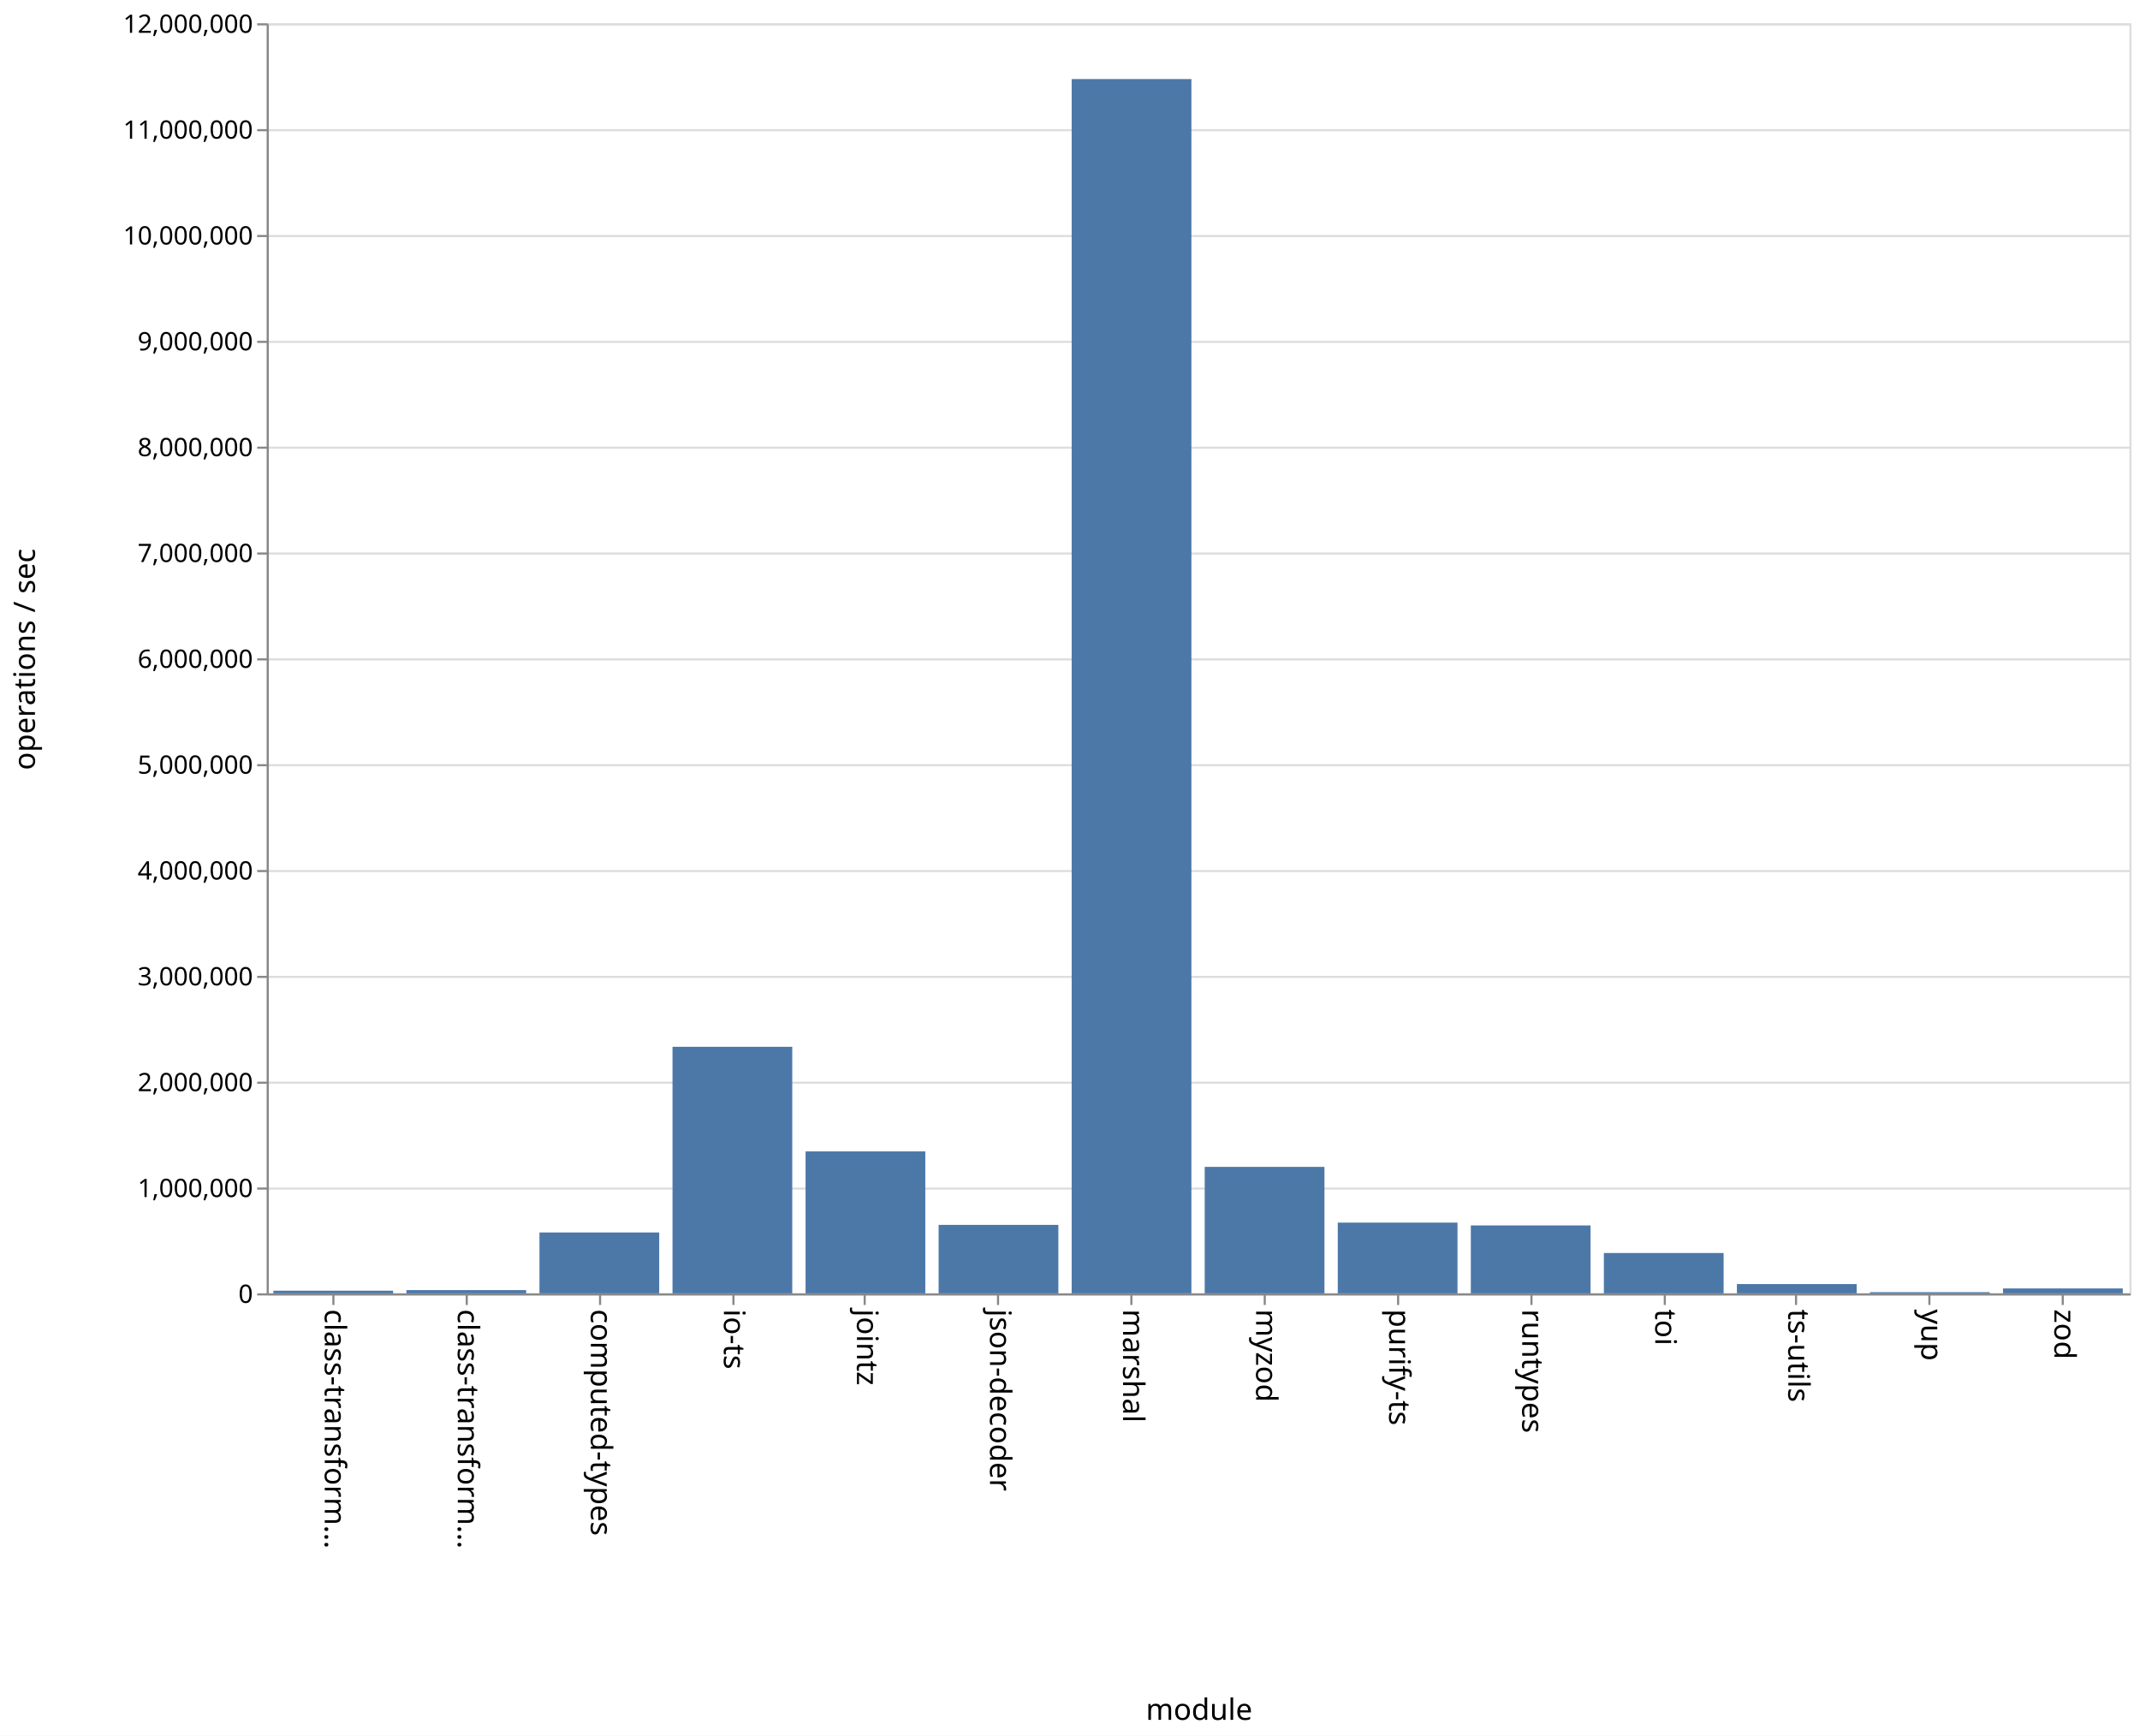
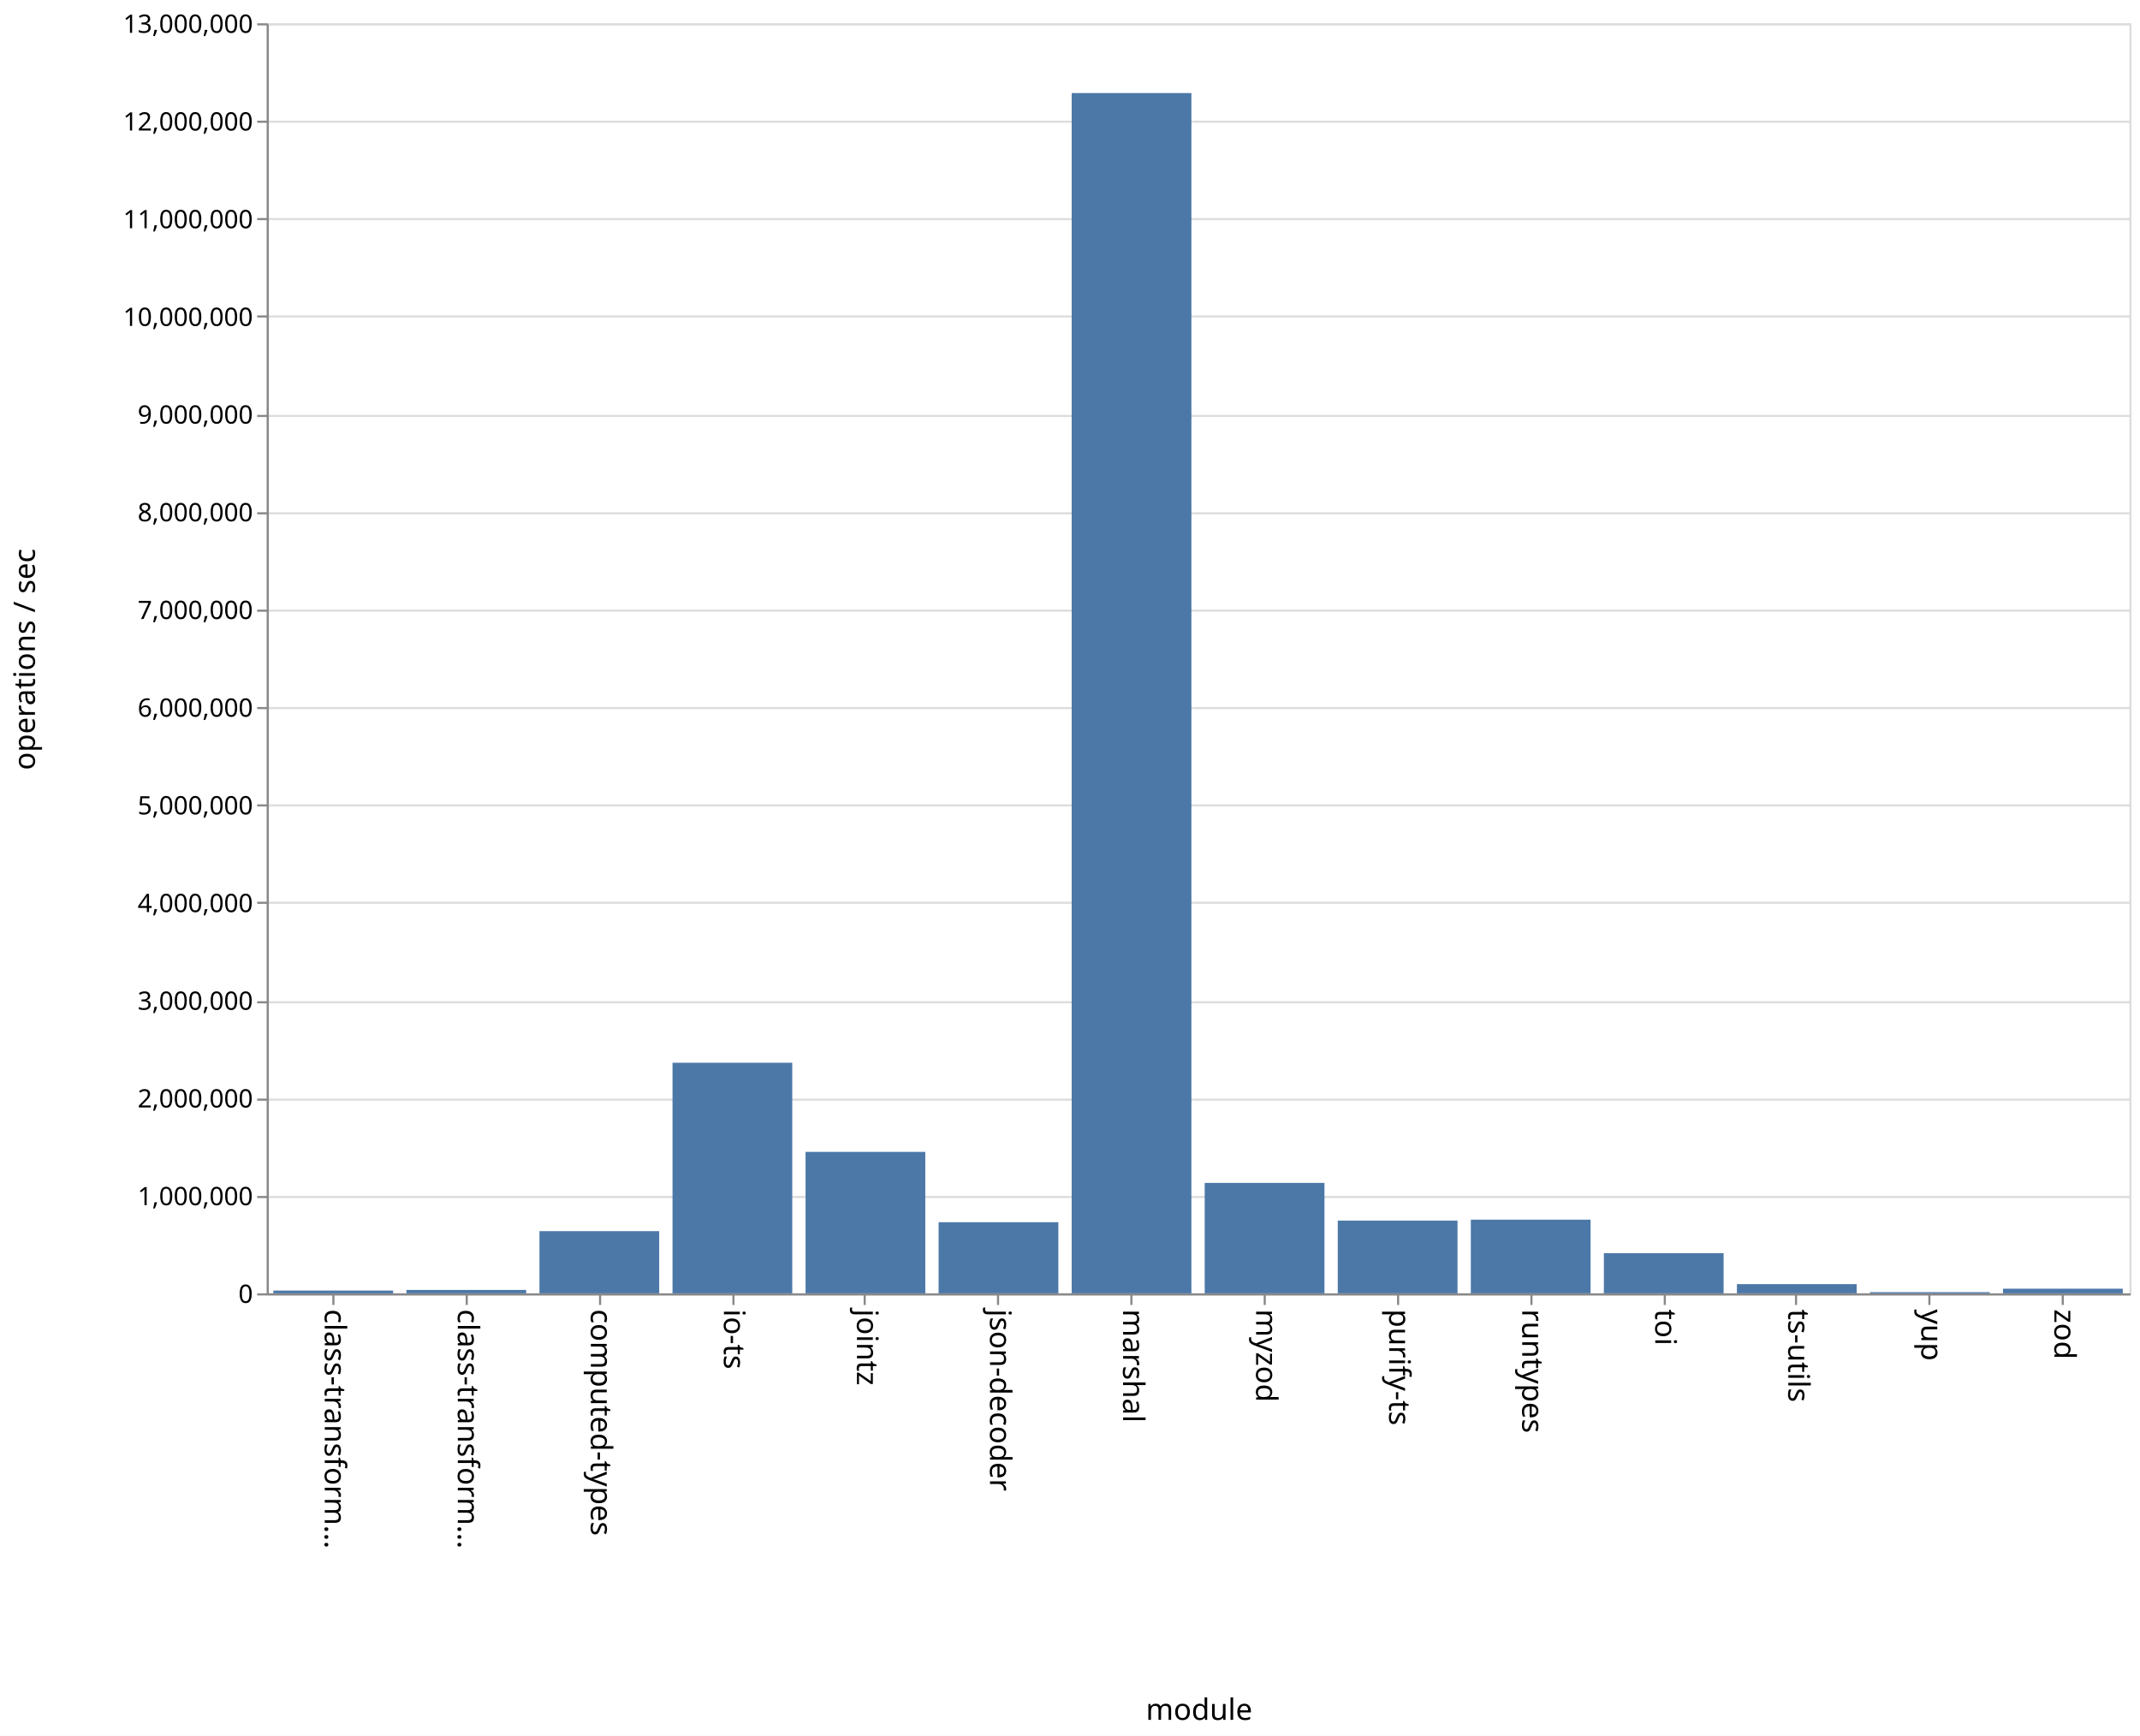
<svg xmlns="http://www.w3.org/2000/svg" class="marks" width="1011" height="820" viewBox="0 0 1011 820" version="1.1">
  <rect width="1011" height="820" fill="white" />
  <g fill="none" stroke-miterlimit="10" transform="translate(126,11)">
    <g class="mark-group role-frame root" role="graphics-object" aria-roledescription="group mark container">
      <g transform="translate(0,0)">
        <path class="background" aria-hidden="true" d="M0.5,0.5h880v600h-880Z" stroke="#ddd" />
        <g>
          <g class="mark-group role-axis" aria-hidden="true">
            <g transform="translate(0.5,0.5)">
              <path class="background" aria-hidden="true" d="M0,0h0v0h0Z" pointer-events="none" />
              <g>
                <g class="mark-rule role-axis-grid" pointer-events="none">
                  <line transform="translate(0,600)" x2="880" y2="0" stroke="#ddd" stroke-width="1" opacity="1" />
-                   <line transform="translate(0,550)" x2="880" y2="0" stroke="#ddd" stroke-width="1" opacity="1" />
-                   <line transform="translate(0,500)" x2="880" y2="0" stroke="#ddd" stroke-width="1" opacity="1" />
-                   <line transform="translate(0,450)" x2="880" y2="0" stroke="#ddd" stroke-width="1" opacity="1" />
-                   <line transform="translate(0,400)" x2="880" y2="0" stroke="#ddd" stroke-width="1" opacity="1" />
-                   <line transform="translate(0,350)" x2="880" y2="0" stroke="#ddd" stroke-width="1" opacity="1" />
-                   <line transform="translate(0,300)" x2="880" y2="0" stroke="#ddd" stroke-width="1" opacity="1" />
-                   <line transform="translate(0,250)" x2="880" y2="0" stroke="#ddd" stroke-width="1" opacity="1" />
-                   <line transform="translate(0,200)" x2="880" y2="0" stroke="#ddd" stroke-width="1" opacity="1" />
-                   <line transform="translate(0,150)" x2="880" y2="0" stroke="#ddd" stroke-width="1" opacity="1" />
-                   <line transform="translate(0,100)" x2="880" y2="0" stroke="#ddd" stroke-width="1" opacity="1" />
-                   <line transform="translate(0,50)" x2="880" y2="0" stroke="#ddd" stroke-width="1" opacity="1" />
+                   <line transform="translate(0,554)" x2="880" y2="0" stroke="#ddd" stroke-width="1" opacity="1" />
+                   <line transform="translate(0,508)" x2="880" y2="0" stroke="#ddd" stroke-width="1" opacity="1" />
+                   <line transform="translate(0,462)" x2="880" y2="0" stroke="#ddd" stroke-width="1" opacity="1" />
+                   <line transform="translate(0,415)" x2="880" y2="0" stroke="#ddd" stroke-width="1" opacity="1" />
+                   <line transform="translate(0,369)" x2="880" y2="0" stroke="#ddd" stroke-width="1" opacity="1" />
+                   <line transform="translate(0,323)" x2="880" y2="0" stroke="#ddd" stroke-width="1" opacity="1" />
+                   <line transform="translate(0,277)" x2="880" y2="0" stroke="#ddd" stroke-width="1" opacity="1" />
+                   <line transform="translate(0,231)" x2="880" y2="0" stroke="#ddd" stroke-width="1" opacity="1" />
+                   <line transform="translate(0,185)" x2="880" y2="0" stroke="#ddd" stroke-width="1" opacity="1" />
+                   <line transform="translate(0,138)" x2="880" y2="0" stroke="#ddd" stroke-width="1" opacity="1" />
+                   <line transform="translate(0,92)" x2="880" y2="0" stroke="#ddd" stroke-width="1" opacity="1" />
+                   <line transform="translate(0,46)" x2="880" y2="0" stroke="#ddd" stroke-width="1" opacity="1" />
                  <line transform="translate(0,0)" x2="880" y2="0" stroke="#ddd" stroke-width="1" opacity="1" />
                </g>
              </g>
              <path class="foreground" aria-hidden="true" d="" pointer-events="none" display="none" />
            </g>
          </g>
          <g class="mark-group role-axis" role="graphics-symbol" aria-roledescription="axis" aria-label="X-axis titled 'module' for a discrete scale with 14 values: class-transformer-validator-async, class-transformer-validator-sync, computed-types, io-ts, jointz, ending with zod">
            <g transform="translate(0.5,600.5)">
              <path class="background" aria-hidden="true" d="M0,0h0v0h0Z" pointer-events="none" />
              <g>
                <g class="mark-rule role-axis-tick" pointer-events="none">
                  <line transform="translate(31,0)" x2="0" y2="5" stroke="#888" stroke-width="1" opacity="1" />
                  <line transform="translate(94,0)" x2="0" y2="5" stroke="#888" stroke-width="1" opacity="1" />
                  <line transform="translate(157,0)" x2="0" y2="5" stroke="#888" stroke-width="1" opacity="1" />
                  <line transform="translate(220,0)" x2="0" y2="5" stroke="#888" stroke-width="1" opacity="1" />
                  <line transform="translate(282,0)" x2="0" y2="5" stroke="#888" stroke-width="1" opacity="1" />
                  <line transform="translate(345,0)" x2="0" y2="5" stroke="#888" stroke-width="1" opacity="1" />
                  <line transform="translate(408,0)" x2="0" y2="5" stroke="#888" stroke-width="1" opacity="1" />
                  <line transform="translate(471,0)" x2="0" y2="5" stroke="#888" stroke-width="1" opacity="1" />
                  <line transform="translate(534,0)" x2="0" y2="5" stroke="#888" stroke-width="1" opacity="1" />
                  <line transform="translate(597,0)" x2="0" y2="5" stroke="#888" stroke-width="1" opacity="1" />
                  <line transform="translate(660,0)" x2="0" y2="5" stroke="#888" stroke-width="1" opacity="1" />
                  <line transform="translate(722,0)" x2="0" y2="5" stroke="#888" stroke-width="1" opacity="1" />
                  <line transform="translate(785,0)" x2="0" y2="5" stroke="#888" stroke-width="1" opacity="1" />
                  <line transform="translate(848,0)" x2="0" y2="5" stroke="#888" stroke-width="1" opacity="1" />
                </g>
                <g class="mark-text role-axis-label" pointer-events="none">
                  <text text-anchor="start" transform="translate(30.92857,7) rotate(90) translate(0,4)" font-family="sans-serif" font-size="14px" fill="#000" opacity="1">class-transform…</text>
                  <text text-anchor="start" transform="translate(93.78571,7) rotate(90) translate(0,4)" font-family="sans-serif" font-size="14px" fill="#000" opacity="1">class-transform…</text>
                  <text text-anchor="start" transform="translate(156.6429,7) rotate(90) translate(0,4)" font-family="sans-serif" font-size="14px" fill="#000" opacity="1">computed-types</text>
                  <text text-anchor="start" transform="translate(219.5,7) rotate(90) translate(0,4)" font-family="sans-serif" font-size="14px" fill="#000" opacity="1">io-ts</text>
                  <text text-anchor="start" transform="translate(282.3571,7) rotate(90) translate(0,4)" font-family="sans-serif" font-size="14px" fill="#000" opacity="1">jointz</text>
                  <text text-anchor="start" transform="translate(345.2143,7) rotate(90) translate(0,4)" font-family="sans-serif" font-size="14px" fill="#000" opacity="1">json-decoder</text>
                  <text text-anchor="start" transform="translate(408.0714,7) rotate(90) translate(0,4)" font-family="sans-serif" font-size="14px" fill="#000" opacity="1">marshal</text>
                  <text text-anchor="start" transform="translate(470.9286,7) rotate(90) translate(0,4)" font-family="sans-serif" font-size="14px" fill="#000" opacity="1">myzod</text>
                  <text text-anchor="start" transform="translate(533.7857,7) rotate(90) translate(0,4)" font-family="sans-serif" font-size="14px" fill="#000" opacity="1">purify-ts</text>
                  <text text-anchor="start" transform="translate(596.6429,7) rotate(90) translate(0,4)" font-family="sans-serif" font-size="14px" fill="#000" opacity="1">runtypes</text>
                  <text text-anchor="start" transform="translate(659.5,7) rotate(90) translate(0,4)" font-family="sans-serif" font-size="14px" fill="#000" opacity="1">toi</text>
                  <text text-anchor="start" transform="translate(722.3571,7) rotate(90) translate(0,4)" font-family="sans-serif" font-size="14px" fill="#000" opacity="1">ts-utils</text>
                  <text text-anchor="start" transform="translate(785.2143,7) rotate(90) translate(0,4)" font-family="sans-serif" font-size="14px" fill="#000" opacity="1">yup</text>
                  <text text-anchor="start" transform="translate(848.0714,7) rotate(90) translate(0,4)" font-family="sans-serif" font-size="14px" fill="#000" opacity="1">zod</text>
                </g>
                <g class="mark-rule role-axis-domain" pointer-events="none">
                  <line transform="translate(0,0)" x2="880" y2="0" stroke="#888" stroke-width="1" opacity="1" />
                </g>
                <g class="mark-text role-axis-title" pointer-events="none">
                  <text text-anchor="middle" transform="translate(440,201)" font-family="sans-serif" font-size="14px" font-weight="normal" fill="#000" opacity="1">module</text>
                </g>
              </g>
              <path class="foreground" aria-hidden="true" d="" pointer-events="none" display="none" />
            </g>
          </g>
-           <g class="mark-group role-axis" role="graphics-symbol" aria-roledescription="axis" aria-label="Y-axis titled 'operations / sec' for a linear scale with values from 0 to 12,000,000">
+           <g class="mark-group role-axis" role="graphics-symbol" aria-roledescription="axis" aria-label="Y-axis titled 'operations / sec' for a linear scale with values from 0 to 13,000,000">
            <g transform="translate(0.5,0.5)">
              <path class="background" aria-hidden="true" d="M0,0h0v0h0Z" pointer-events="none" />
              <g>
                <g class="mark-rule role-axis-tick" pointer-events="none">
                  <line transform="translate(0,600)" x2="-5" y2="0" stroke="#888" stroke-width="1" opacity="1" />
-                   <line transform="translate(0,550)" x2="-5" y2="0" stroke="#888" stroke-width="1" opacity="1" />
-                   <line transform="translate(0,500)" x2="-5" y2="0" stroke="#888" stroke-width="1" opacity="1" />
-                   <line transform="translate(0,450)" x2="-5" y2="0" stroke="#888" stroke-width="1" opacity="1" />
-                   <line transform="translate(0,400)" x2="-5" y2="0" stroke="#888" stroke-width="1" opacity="1" />
-                   <line transform="translate(0,350)" x2="-5" y2="0" stroke="#888" stroke-width="1" opacity="1" />
-                   <line transform="translate(0,300)" x2="-5" y2="0" stroke="#888" stroke-width="1" opacity="1" />
-                   <line transform="translate(0,250)" x2="-5" y2="0" stroke="#888" stroke-width="1" opacity="1" />
-                   <line transform="translate(0,200)" x2="-5" y2="0" stroke="#888" stroke-width="1" opacity="1" />
-                   <line transform="translate(0,150)" x2="-5" y2="0" stroke="#888" stroke-width="1" opacity="1" />
-                   <line transform="translate(0,100)" x2="-5" y2="0" stroke="#888" stroke-width="1" opacity="1" />
-                   <line transform="translate(0,50)" x2="-5" y2="0" stroke="#888" stroke-width="1" opacity="1" />
+                   <line transform="translate(0,554)" x2="-5" y2="0" stroke="#888" stroke-width="1" opacity="1" />
+                   <line transform="translate(0,508)" x2="-5" y2="0" stroke="#888" stroke-width="1" opacity="1" />
+                   <line transform="translate(0,462)" x2="-5" y2="0" stroke="#888" stroke-width="1" opacity="1" />
+                   <line transform="translate(0,415)" x2="-5" y2="0" stroke="#888" stroke-width="1" opacity="1" />
+                   <line transform="translate(0,369)" x2="-5" y2="0" stroke="#888" stroke-width="1" opacity="1" />
+                   <line transform="translate(0,323)" x2="-5" y2="0" stroke="#888" stroke-width="1" opacity="1" />
+                   <line transform="translate(0,277)" x2="-5" y2="0" stroke="#888" stroke-width="1" opacity="1" />
+                   <line transform="translate(0,231)" x2="-5" y2="0" stroke="#888" stroke-width="1" opacity="1" />
+                   <line transform="translate(0,185)" x2="-5" y2="0" stroke="#888" stroke-width="1" opacity="1" />
+                   <line transform="translate(0,138)" x2="-5" y2="0" stroke="#888" stroke-width="1" opacity="1" />
+                   <line transform="translate(0,92)" x2="-5" y2="0" stroke="#888" stroke-width="1" opacity="1" />
+                   <line transform="translate(0,46)" x2="-5" y2="0" stroke="#888" stroke-width="1" opacity="1" />
                  <line transform="translate(0,0)" x2="-5" y2="0" stroke="#888" stroke-width="1" opacity="1" />
                </g>
                <g class="mark-text role-axis-label" pointer-events="none">
                  <text text-anchor="end" transform="translate(-7,604)" font-family="sans-serif" font-size="12px" fill="#000" opacity="1">0</text>
-                   <text text-anchor="end" transform="translate(-7,554)" font-family="sans-serif" font-size="12px" fill="#000" opacity="1">1,000,000</text>
-                   <text text-anchor="end" transform="translate(-7,504)" font-family="sans-serif" font-size="12px" fill="#000" opacity="1">2,000,000</text>
-                   <text text-anchor="end" transform="translate(-7,454)" font-family="sans-serif" font-size="12px" fill="#000" opacity="1">3,000,000</text>
-                   <text text-anchor="end" transform="translate(-7,404)" font-family="sans-serif" font-size="12px" fill="#000" opacity="1">4,000,000</text>
-                   <text text-anchor="end" transform="translate(-7,354)" font-family="sans-serif" font-size="12px" fill="#000" opacity="1">5,000,000</text>
-                   <text text-anchor="end" transform="translate(-7,304)" font-family="sans-serif" font-size="12px" fill="#000" opacity="1">6,000,000</text>
-                   <text text-anchor="end" transform="translate(-7,254)" font-family="sans-serif" font-size="12px" fill="#000" opacity="1">7,000,000</text>
-                   <text text-anchor="end" transform="translate(-7,204)" font-family="sans-serif" font-size="12px" fill="#000" opacity="1">8,000,000</text>
-                   <text text-anchor="end" transform="translate(-7,154)" font-family="sans-serif" font-size="12px" fill="#000" opacity="1">9,000,000</text>
-                   <text text-anchor="end" transform="translate(-7,104)" font-family="sans-serif" font-size="12px" fill="#000" opacity="1">10,000,000</text>
-                   <text text-anchor="end" transform="translate(-7,54)" font-family="sans-serif" font-size="12px" fill="#000" opacity="1">11,000,000</text>
-                   <text text-anchor="end" transform="translate(-7,4)" font-family="sans-serif" font-size="12px" fill="#000" opacity="1">12,000,000</text>
+                   <text text-anchor="end" transform="translate(-7,557.8462)" font-family="sans-serif" font-size="12px" fill="#000" opacity="1">1,000,000</text>
+                   <text text-anchor="end" transform="translate(-7,511.6923)" font-family="sans-serif" font-size="12px" fill="#000" opacity="1">2,000,000</text>
+                   <text text-anchor="end" transform="translate(-7,465.5385)" font-family="sans-serif" font-size="12px" fill="#000" opacity="1">3,000,000</text>
+                   <text text-anchor="end" transform="translate(-7,419.3846)" font-family="sans-serif" font-size="12px" fill="#000" opacity="1">4,000,000</text>
+                   <text text-anchor="end" transform="translate(-7,373.2308)" font-family="sans-serif" font-size="12px" fill="#000" opacity="1">5,000,000</text>
+                   <text text-anchor="end" transform="translate(-7,327.0769)" font-family="sans-serif" font-size="12px" fill="#000" opacity="1">6,000,000</text>
+                   <text text-anchor="end" transform="translate(-7,280.9231)" font-family="sans-serif" font-size="12px" fill="#000" opacity="1">7,000,000</text>
+                   <text text-anchor="end" transform="translate(-7,234.7692)" font-family="sans-serif" font-size="12px" fill="#000" opacity="1">8,000,000</text>
+                   <text text-anchor="end" transform="translate(-7,188.6154)" font-family="sans-serif" font-size="12px" fill="#000" opacity="1">9,000,000</text>
+                   <text text-anchor="end" transform="translate(-7,142.4615)" font-family="sans-serif" font-size="12px" fill="#000" opacity="1">10,000,000</text>
+                   <text text-anchor="end" transform="translate(-7,96.30769)" font-family="sans-serif" font-size="12px" fill="#000" opacity="1">11,000,000</text>
+                   <text text-anchor="end" transform="translate(-7,50.15385)" font-family="sans-serif" font-size="12px" fill="#000" opacity="1">12,000,000</text>
+                   <text text-anchor="end" transform="translate(-7,4)" font-family="sans-serif" font-size="12px" fill="#000" opacity="1">13,000,000</text>
                </g>
                <g class="mark-rule role-axis-domain" pointer-events="none">
                  <line transform="translate(0,600)" x2="0" y2="-600" stroke="#888" stroke-width="1" opacity="1" />
                </g>
                <g class="mark-text role-axis-title" pointer-events="none">
                  <text text-anchor="middle" transform="translate(-107,300) rotate(-90) translate(0,-3)" font-family="sans-serif" font-size="14px" font-weight="normal" fill="#000" opacity="1">operations / sec</text>
                </g>
              </g>
              <path class="foreground" aria-hidden="true" d="" pointer-events="none" display="none" />
            </g>
          </g>
          <g class="mark-rect role-mark marks" role="graphics-object" aria-roledescription="rect mark container">
-             <path aria-label="operations / sec: 24999; module: class-transformer-validator-async" role="graphics-symbol" aria-roledescription="bar" d="M3.143,598.75h56.571v1.25h-56.571Z" fill="#4c78a8" />
-             <path aria-label="operations / sec: 30569; module: class-transformer-validator-sync" role="graphics-symbol" aria-roledescription="bar" d="M66,598.472h56.571v1.528h-56.571Z" fill="#4c78a8" />
-             <path aria-label="operations / sec: 575064; module: computed-types" role="graphics-symbol" aria-roledescription="bar" d="M128.857,571.247h56.571v28.753h-56.571Z" fill="#4c78a8" />
-             <path aria-label="operations / sec: 2329420; module: io-ts" role="graphics-symbol" aria-roledescription="bar" d="M191.714,483.529h56.571v116.471h-56.571Z" fill="#4c78a8" />
-             <path aria-label="operations / sec: 1341014; module: jointz" role="graphics-symbol" aria-roledescription="bar" d="M254.571,532.949h56.571v67.051h-56.571Z" fill="#4c78a8" />
-             <path aria-label="operations / sec: 646801; module: json-decoder" role="graphics-symbol" aria-roledescription="bar" d="M317.429,567.66h56.571v32.34h-56.571Z" fill="#4c78a8" />
-             <path aria-label="operations / sec: 11473036; module: marshal" role="graphics-symbol" aria-roledescription="bar" d="M380.286,26.348h56.571v573.652h-56.571Z" fill="#4c78a8" />
-             <path aria-label="operations / sec: 1194857; module: myzod" role="graphics-symbol" aria-roledescription="bar" d="M443.143,540.257h56.571v59.743h-56.571Z" fill="#4c78a8" />
-             <path aria-label="operations / sec: 668339; module: purify-ts" role="graphics-symbol" aria-roledescription="bar" d="M506,566.583h56.571v33.417h-56.571Z" fill="#4c78a8" />
-             <path aria-label="operations / sec: 641712; module: runtypes" role="graphics-symbol" aria-roledescription="bar" d="M568.857,567.914h56.571v32.086h-56.571Z" fill="#4c78a8" />
-             <path aria-label="operations / sec: 381215; module: toi" role="graphics-symbol" aria-roledescription="bar" d="M631.714,580.939h56.571v19.061h-56.571Z" fill="#4c78a8" />
-             <path aria-label="operations / sec: 87606; module: ts-utils" role="graphics-symbol" aria-roledescription="bar" d="M694.571,595.62h56.571v4.38h-56.571Z" fill="#4c78a8" />
-             <path aria-label="operations / sec: 11092; module: yup" role="graphics-symbol" aria-roledescription="bar" d="M757.429,599.445h56.571v0.555h-56.571Z" fill="#4c78a8" />
-             <path aria-label="operations / sec: 46276; module: zod" role="graphics-symbol" aria-roledescription="bar" d="M820.286,597.686h56.571v2.314h-56.571Z" fill="#4c78a8" />
+             <path aria-label="operations / sec: 28388; module: class-transformer-validator-async" role="graphics-symbol" aria-roledescription="bar" d="M3.143,598.69h56.571v1.31h-56.571Z" fill="#4c78a8" />
+             <path aria-label="operations / sec: 34692; module: class-transformer-validator-sync" role="graphics-symbol" aria-roledescription="bar" d="M66,598.399h56.571v1.601h-56.571Z" fill="#4c78a8" />
+             <path aria-label="operations / sec: 636531; module: computed-types" role="graphics-symbol" aria-roledescription="bar" d="M128.857,570.622h56.571v29.378h-56.571Z" fill="#4c78a8" />
+             <path aria-label="operations / sec: 2360261; module: io-ts" role="graphics-symbol" aria-roledescription="bar" d="M191.714,491.065h56.571v108.935h-56.571Z" fill="#4c78a8" />
+             <path aria-label="operations / sec: 1447844; module: jointz" role="graphics-symbol" aria-roledescription="bar" d="M254.571,533.176h56.571v66.824h-56.571Z" fill="#4c78a8" />
+             <path aria-label="operations / sec: 728020; module: json-decoder" role="graphics-symbol" aria-roledescription="bar" d="M317.429,566.399h56.571v33.601h-56.571Z" fill="#4c78a8" />
+             <path aria-label="operations / sec: 12285662; module: marshal" role="graphics-symbol" aria-roledescription="bar" d="M380.286,32.969h56.571v567.031h-56.571Z" fill="#4c78a8" />
+             <path aria-label="operations / sec: 1130456; module: myzod" role="graphics-symbol" aria-roledescription="bar" d="M443.143,547.825h56.571v52.175h-56.571Z" fill="#4c78a8" />
+             <path aria-label="operations / sec: 744694; module: purify-ts" role="graphics-symbol" aria-roledescription="bar" d="M506,565.63h56.571v34.37h-56.571Z" fill="#4c78a8" />
+             <path aria-label="operations / sec: 754105; module: runtypes" role="graphics-symbol" aria-roledescription="bar" d="M568.857,565.195h56.571v34.805h-56.571Z" fill="#4c78a8" />
+             <path aria-label="operations / sec: 410867; module: toi" role="graphics-symbol" aria-roledescription="bar" d="M631.714,581.037h56.571v18.963h-56.571Z" fill="#4c78a8" />
+             <path aria-label="operations / sec: 94128; module: ts-utils" role="graphics-symbol" aria-roledescription="bar" d="M694.571,595.656h56.571v4.344h-56.571Z" fill="#4c78a8" />
+             <path aria-label="operations / sec: 12230; module: yup" role="graphics-symbol" aria-roledescription="bar" d="M757.429,599.436h56.571v0.564h-56.571Z" fill="#4c78a8" />
+             <path aria-label="operations / sec: 47515; module: zod" role="graphics-symbol" aria-roledescription="bar" d="M820.286,597.807h56.571v2.193h-56.571Z" fill="#4c78a8" />
          </g>
        </g>
        <path class="foreground" aria-hidden="true" d="" display="none" />
      </g>
    </g>
  </g>
</svg>
